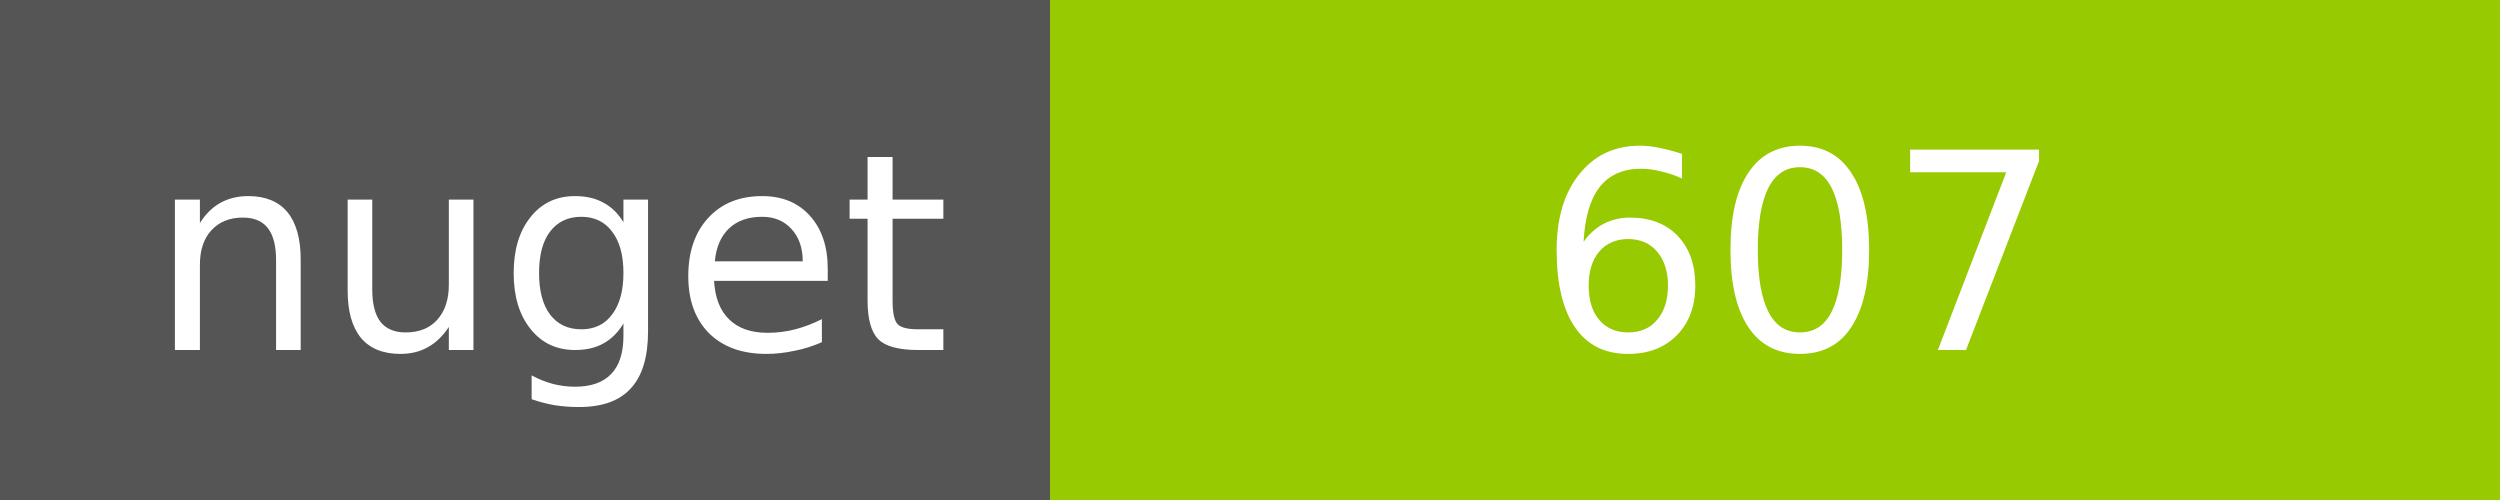
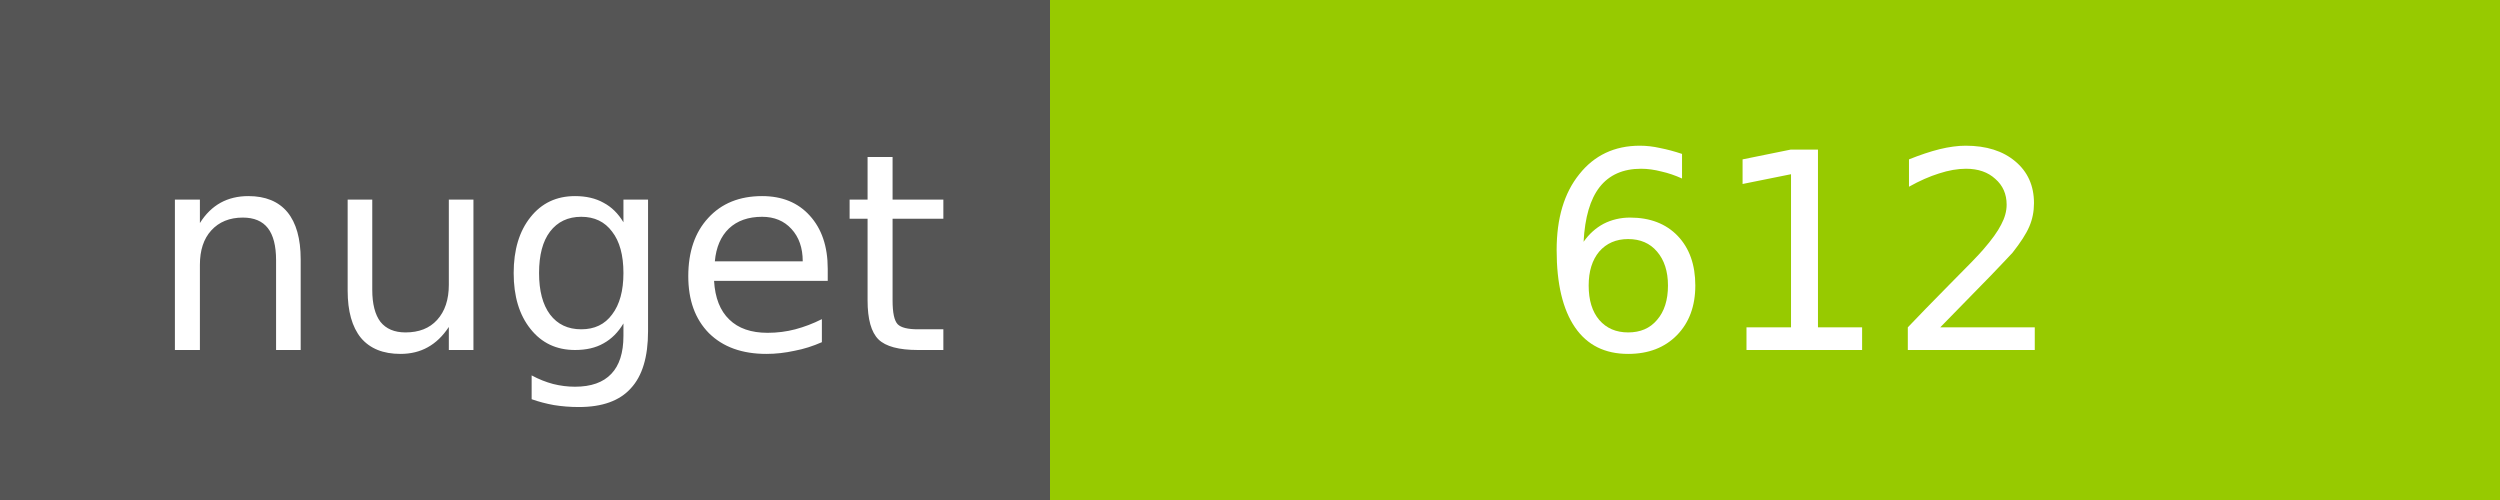
<svg xmlns="http://www.w3.org/2000/svg" width="100" height="20">
  <g shape-rendering="crispEdges">
    <path fill="#555" d="M0 0h42v20H0z" />
    <path fill="#97CA00" d="M42 0h58v20H42z" />
  </g>
  <g fill="#fff" text-anchor="middle" font-family="DejaVu Sans,Verdana,Geneva,sans-serif" font-size="11">
    <text x="22" y="14">nuget</text>
-     <text x="72" y="14">607</text>
+     <text x="72" y="14">612</text>
  </g>
</svg>
